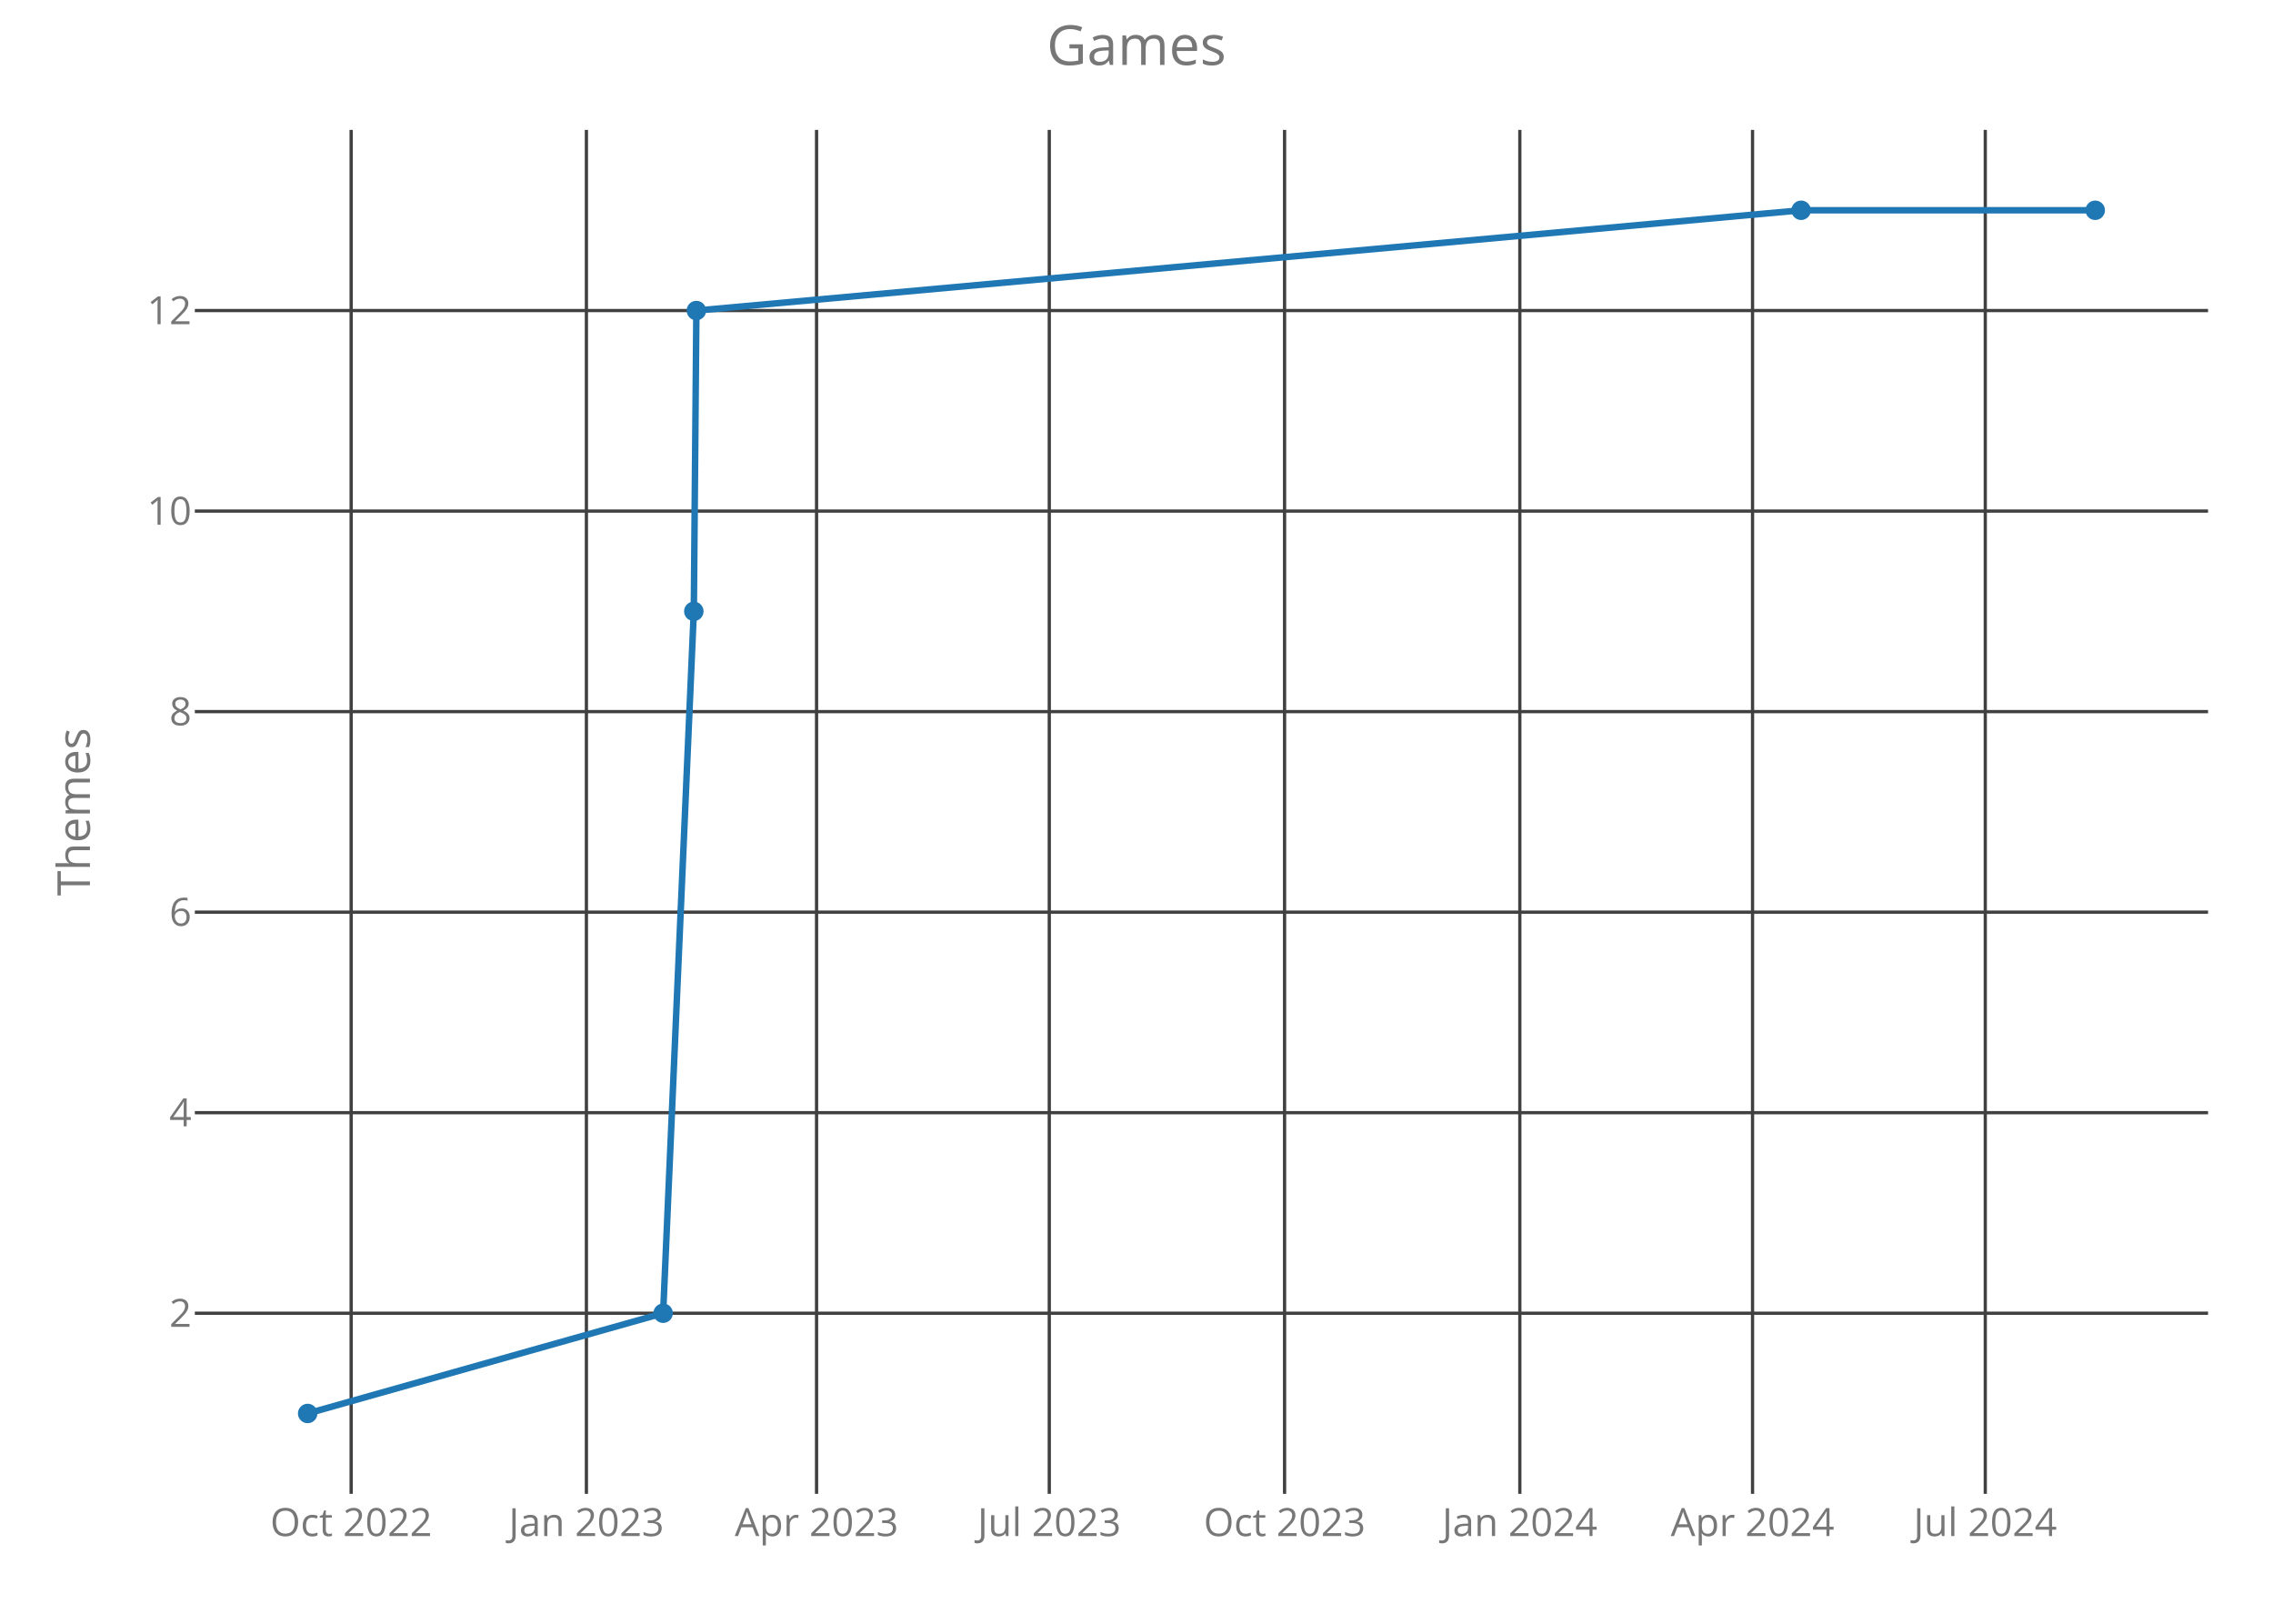
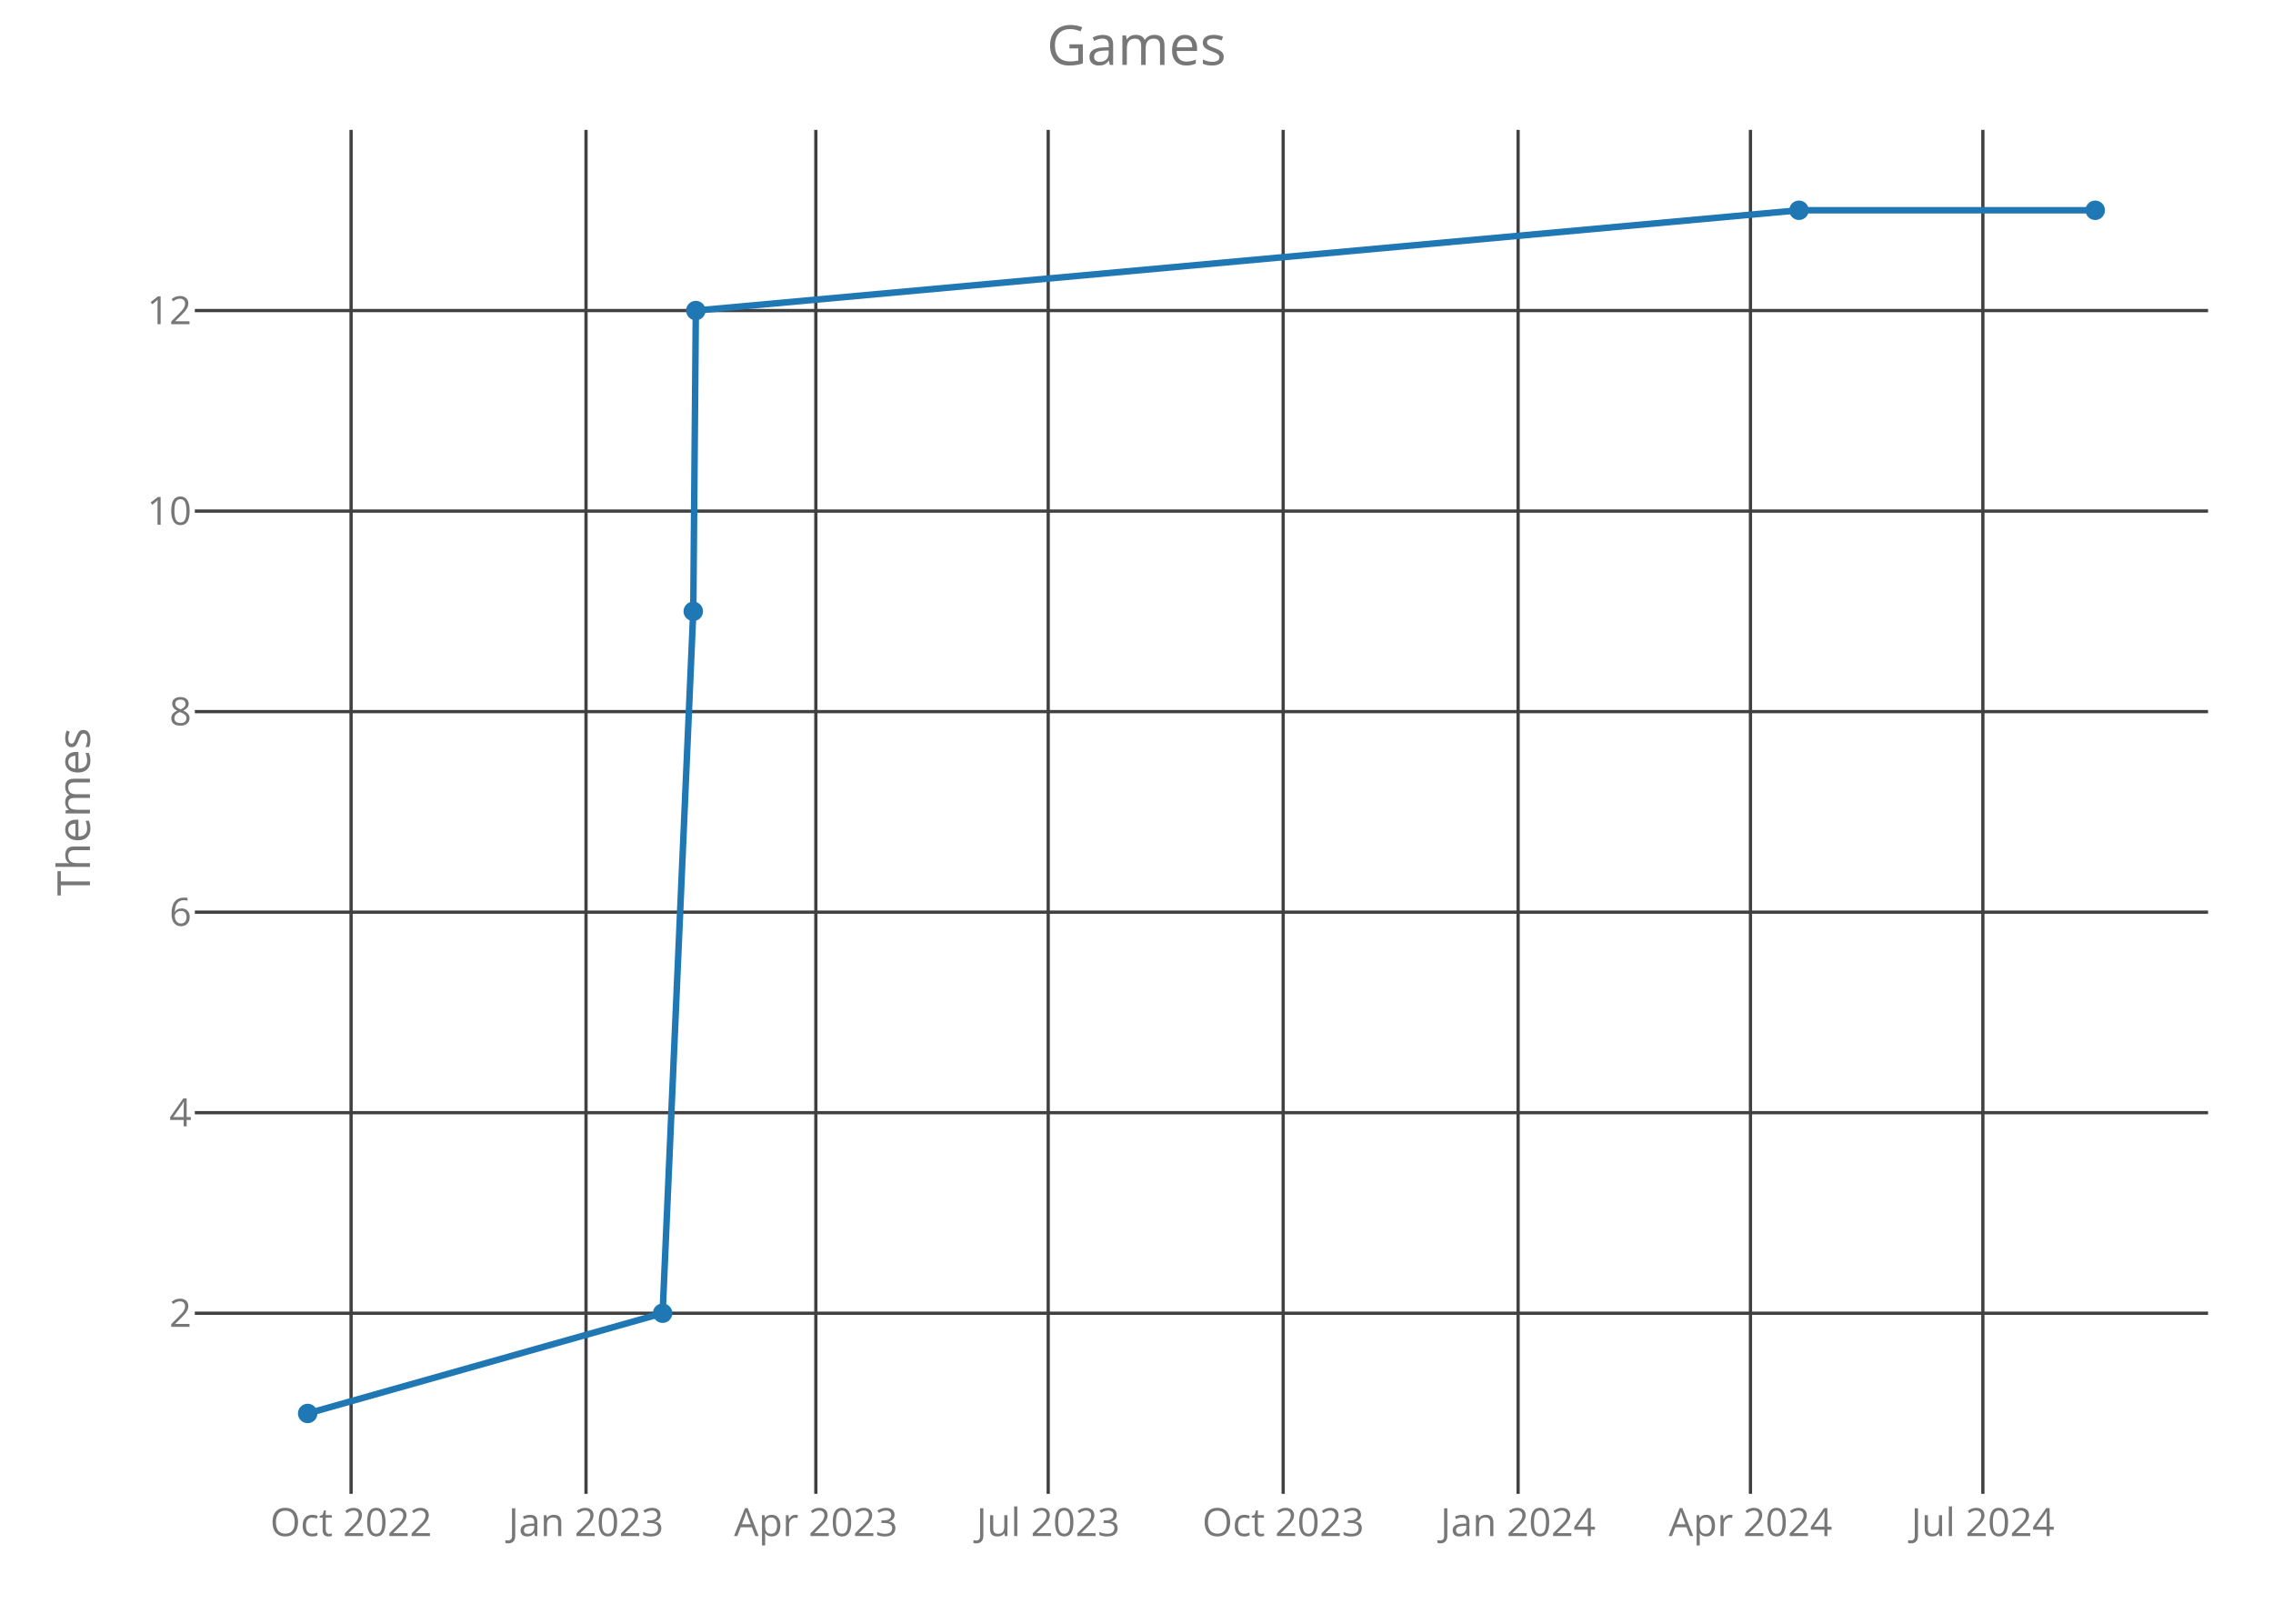
<svg xmlns="http://www.w3.org/2000/svg" class="main-svg" width="700" height="500" style="" viewBox="0 0 700 500">
  <rect x="0" y="0" width="700" height="500" style="fill: rgb(0, 0, 0); fill-opacity: 0;" />
-   <defs id="defs-bb042f">
+   <defs id="defs-878b6a">
    <g class="clips">
-       <clipPath id="clipbb042fxyplot" class="plotclip">
+       <clipPath id="clip878b6axyplot" class="plotclip">
        <rect width="620" height="420" />
      </clipPath>
-       <clipPath class="axesclip" id="clipbb042fx">
+       <clipPath class="axesclip" id="clip878b6ax">
        <rect x="60" y="0" width="620" height="500" />
      </clipPath>
-       <clipPath class="axesclip" id="clipbb042fy">
+       <clipPath class="axesclip" id="clip878b6ay">
        <rect x="0" y="40" width="700" height="420" />
      </clipPath>
-       <clipPath class="axesclip" id="clipbb042fxy">
+       <clipPath class="axesclip" id="clip878b6axy">
        <rect x="60" y="40" width="620" height="420" />
      </clipPath>
    </g>
    <g class="gradients" />
  </defs>
  <g class="bglayer">
    <rect class="bg" x="60" y="40" width="620" height="420" style="fill: rgb(0, 0, 0); fill-opacity: 0; stroke-width: 0;" />
  </g>
  <g class="layer-below">
    <g class="imagelayer" />
    <g class="shapelayer" />
  </g>
  <g class="cartesianlayer">
    <g class="subplot xy">
      <g class="layer-subplot">
        <g class="shapelayer" />
        <g class="imagelayer" />
      </g>
      <g class="gridlayer">
        <g class="x">
-           <path class="xgrid crisp" transform="translate(108.14,0)" d="M0,40v420" style="stroke: rgb(64, 64, 64); stroke-opacity: 1; stroke-width: 1px;" />
-           <path class="xgrid crisp" transform="translate(180.59,0)" d="M0,40v420" style="stroke: rgb(64, 64, 64); stroke-opacity: 1; stroke-width: 1px;" />
-           <path class="xgrid crisp" transform="translate(251.47,0)" d="M0,40v420" style="stroke: rgb(64, 64, 64); stroke-opacity: 1; stroke-width: 1px;" />
-           <path class="xgrid crisp" transform="translate(323.14,0)" d="M0,40v420" style="stroke: rgb(64, 64, 64); stroke-opacity: 1; stroke-width: 1px;" />
-           <path class="xgrid crisp" transform="translate(395.6,0)" d="M0,40v420" style="stroke: rgb(64, 64, 64); stroke-opacity: 1; stroke-width: 1px;" />
-           <path class="xgrid crisp" transform="translate(468.05,0)" d="M0,40v420" style="stroke: rgb(64, 64, 64); stroke-opacity: 1; stroke-width: 1px;" />
-           <path class="xgrid crisp" transform="translate(539.72,0)" d="M0,40v420" style="stroke: rgb(64, 64, 64); stroke-opacity: 1; stroke-width: 1px;" />
-           <path class="xgrid crisp" transform="translate(611.39,0)" d="M0,40v420" style="stroke: rgb(64, 64, 64); stroke-opacity: 1; stroke-width: 1px;" />
+           <path class="xgrid crisp" transform="translate(108.12,0)" d="M0,40v420" style="stroke: rgb(64, 64, 64); stroke-opacity: 1; stroke-width: 1px;" />
+           <path class="xgrid crisp" transform="translate(180.47,0)" d="M0,40v420" style="stroke: rgb(64, 64, 64); stroke-opacity: 1; stroke-width: 1px;" />
+           <path class="xgrid crisp" transform="translate(251.25,0)" d="M0,40v420" style="stroke: rgb(64, 64, 64); stroke-opacity: 1; stroke-width: 1px;" />
+           <path class="xgrid crisp" transform="translate(322.81,0)" d="M0,40v420" style="stroke: rgb(64, 64, 64); stroke-opacity: 1; stroke-width: 1px;" />
+           <path class="xgrid crisp" transform="translate(395.17,0)" d="M0,40v420" style="stroke: rgb(64, 64, 64); stroke-opacity: 1; stroke-width: 1px;" />
+           <path class="xgrid crisp" transform="translate(467.52,0)" d="M0,40v420" style="stroke: rgb(64, 64, 64); stroke-opacity: 1; stroke-width: 1px;" />
+           <path class="xgrid crisp" transform="translate(539.08,0)" d="M0,40v420" style="stroke: rgb(64, 64, 64); stroke-opacity: 1; stroke-width: 1px;" />
+           <path class="xgrid crisp" transform="translate(610.65,0)" d="M0,40v420" style="stroke: rgb(64, 64, 64); stroke-opacity: 1; stroke-width: 1px;" />
        </g>
        <g class="y">
          <path class="ygrid crisp" transform="translate(0,404.38)" d="M60,0h620" style="stroke: rgb(64, 64, 64); stroke-opacity: 1; stroke-width: 1px;" />
          <path class="ygrid crisp" transform="translate(0,342.63)" d="M60,0h620" style="stroke: rgb(64, 64, 64); stroke-opacity: 1; stroke-width: 1px;" />
          <path class="ygrid crisp" transform="translate(0,280.88)" d="M60,0h620" style="stroke: rgb(64, 64, 64); stroke-opacity: 1; stroke-width: 1px;" />
          <path class="ygrid crisp" transform="translate(0,219.13)" d="M60,0h620" style="stroke: rgb(64, 64, 64); stroke-opacity: 1; stroke-width: 1px;" />
          <path class="ygrid crisp" transform="translate(0,157.38)" d="M60,0h620" style="stroke: rgb(64, 64, 64); stroke-opacity: 1; stroke-width: 1px;" />
          <path class="ygrid crisp" transform="translate(0,95.63)" d="M60,0h620" style="stroke: rgb(64, 64, 64); stroke-opacity: 1; stroke-width: 1px;" />
        </g>
      </g>
      <g class="zerolinelayer" />
      <path class="xlines-below crisp" d="M0,0" style="fill: none;" />
      <path class="ylines-below crisp" d="M0,0" style="fill: none;" />
      <g class="overlines-below" />
      <g class="xaxislayer-below">
        <g class="xtick">
-           <text text-anchor="middle" x="0" y="473" transform="translate(108.14,0)" style="font-family: 'Open Sans'; font-size: 12px; fill: rgb(119, 119, 119); fill-opacity: 1; white-space: pre;">Oct 2022</text>
+           <text text-anchor="middle" x="0" y="473" transform="translate(108.12,0)" style="font-family: 'Open Sans'; font-size: 12px; fill: rgb(119, 119, 119); fill-opacity: 1; white-space: pre;">Oct 2022</text>
        </g>
        <g class="xtick">
-           <text text-anchor="middle" x="0" y="473" transform="translate(180.59,0)" style="font-family: 'Open Sans'; font-size: 12px; fill: rgb(119, 119, 119); fill-opacity: 1; white-space: pre;">Jan 2023</text>
+           <text text-anchor="middle" x="0" y="473" transform="translate(180.47,0)" style="font-family: 'Open Sans'; font-size: 12px; fill: rgb(119, 119, 119); fill-opacity: 1; white-space: pre;">Jan 2023</text>
        </g>
        <g class="xtick">
-           <text text-anchor="middle" x="0" y="473" transform="translate(251.47,0)" style="font-family: 'Open Sans'; font-size: 12px; fill: rgb(119, 119, 119); fill-opacity: 1; white-space: pre;">Apr 2023</text>
+           <text text-anchor="middle" x="0" y="473" transform="translate(251.25,0)" style="font-family: 'Open Sans'; font-size: 12px; fill: rgb(119, 119, 119); fill-opacity: 1; white-space: pre;">Apr 2023</text>
        </g>
        <g class="xtick">
-           <text text-anchor="middle" x="0" y="473" transform="translate(323.14,0)" style="font-family: 'Open Sans'; font-size: 12px; fill: rgb(119, 119, 119); fill-opacity: 1; white-space: pre;">Jul 2023</text>
+           <text text-anchor="middle" x="0" y="473" transform="translate(322.81,0)" style="font-family: 'Open Sans'; font-size: 12px; fill: rgb(119, 119, 119); fill-opacity: 1; white-space: pre;">Jul 2023</text>
        </g>
        <g class="xtick">
-           <text text-anchor="middle" x="0" y="473" transform="translate(395.6,0)" style="font-family: 'Open Sans'; font-size: 12px; fill: rgb(119, 119, 119); fill-opacity: 1; white-space: pre;">Oct 2023</text>
+           <text text-anchor="middle" x="0" y="473" transform="translate(395.17,0)" style="font-family: 'Open Sans'; font-size: 12px; fill: rgb(119, 119, 119); fill-opacity: 1; white-space: pre;">Oct 2023</text>
        </g>
        <g class="xtick">
-           <text text-anchor="middle" x="0" y="473" transform="translate(468.05,0)" style="font-family: 'Open Sans'; font-size: 12px; fill: rgb(119, 119, 119); fill-opacity: 1; white-space: pre;">Jan 2024</text>
+           <text text-anchor="middle" x="0" y="473" transform="translate(467.52,0)" style="font-family: 'Open Sans'; font-size: 12px; fill: rgb(119, 119, 119); fill-opacity: 1; white-space: pre;">Jan 2024</text>
        </g>
        <g class="xtick">
-           <text text-anchor="middle" x="0" y="473" transform="translate(539.72,0)" style="font-family: 'Open Sans'; font-size: 12px; fill: rgb(119, 119, 119); fill-opacity: 1; white-space: pre;">Apr 2024</text>
+           <text text-anchor="middle" x="0" y="473" transform="translate(539.08,0)" style="font-family: 'Open Sans'; font-size: 12px; fill: rgb(119, 119, 119); fill-opacity: 1; white-space: pre;">Apr 2024</text>
        </g>
        <g class="xtick">
-           <text text-anchor="middle" x="0" y="473" transform="translate(611.39,0)" style="font-family: 'Open Sans'; font-size: 12px; fill: rgb(119, 119, 119); fill-opacity: 1; white-space: pre;">Jul 2024</text>
+           <text text-anchor="middle" x="0" y="473" transform="translate(610.65,0)" style="font-family: 'Open Sans'; font-size: 12px; fill: rgb(119, 119, 119); fill-opacity: 1; white-space: pre;">Jul 2024</text>
        </g>
      </g>
      <g class="yaxislayer-below">
        <g class="ytick">
          <text text-anchor="end" x="59" y="4.2" transform="translate(0,404.38)" style="font-family: 'Open Sans'; font-size: 12px; fill: rgb(119, 119, 119); fill-opacity: 1; white-space: pre;">2</text>
        </g>
        <g class="ytick">
          <text text-anchor="end" x="59" y="4.2" transform="translate(0,342.63)" style="font-family: 'Open Sans'; font-size: 12px; fill: rgb(119, 119, 119); fill-opacity: 1; white-space: pre;">4</text>
        </g>
        <g class="ytick">
          <text text-anchor="end" x="59" y="4.2" transform="translate(0,280.88)" style="font-family: 'Open Sans'; font-size: 12px; fill: rgb(119, 119, 119); fill-opacity: 1; white-space: pre;">6</text>
        </g>
        <g class="ytick">
          <text text-anchor="end" x="59" y="4.2" transform="translate(0,219.13)" style="font-family: 'Open Sans'; font-size: 12px; fill: rgb(119, 119, 119); fill-opacity: 1; white-space: pre;">8</text>
        </g>
        <g class="ytick">
          <text text-anchor="end" x="59" y="4.2" transform="translate(0,157.38)" style="font-family: 'Open Sans'; font-size: 12px; fill: rgb(119, 119, 119); fill-opacity: 1; white-space: pre;">10</text>
        </g>
        <g class="ytick">
          <text text-anchor="end" x="59" y="4.2" transform="translate(0,95.63)" style="font-family: 'Open Sans'; font-size: 12px; fill: rgb(119, 119, 119); fill-opacity: 1; white-space: pre;">12</text>
        </g>
      </g>
      <g class="overaxes-below" />
-       <g class="plot" transform="translate(60,40)" clip-path="url('#clipbb042fxyplot')">
+       <g class="plot" transform="translate(60,40)" clip-path="url('#clip878b6axyplot')">
        <g class="scatterlayer mlayer">
-           <g class="trace scatter trace822270" style="stroke-miterlimit: 2; opacity: 1;">
+           <g class="trace scatter trace206679" style="stroke-miterlimit: 2; opacity: 1;">
            <g class="fills" />
            <g class="errorbars" />
            <g class="lines">
-               <path class="js-line" d="M34.75,395.25L144.22,364.38L153.67,148.25L154.46,55.63L494.68,24.75L585.25,24.75" style="vector-effect: non-scaling-stroke; fill: none; stroke: rgb(31, 119, 180); stroke-opacity: 1; stroke-width: 2px; opacity: 1;" />
+               <path class="js-line" d="M34.75,395.25L144.06,364.38L153.5,148.25L154.29,55.63L494.02,24.75L585.25,24.75" style="vector-effect: non-scaling-stroke; fill: none; stroke: rgb(31, 119, 180); stroke-opacity: 1; stroke-width: 2px; opacity: 1;" />
            </g>
            <g class="points">
              <path class="point" transform="translate(34.75,395.25)" d="M3,0A3,3 0 1,1 0,-3A3,3 0 0,1 3,0Z" style="opacity: 1; stroke-width: 0px; fill: rgb(31, 119, 180); fill-opacity: 1;" />
-               <path class="point" transform="translate(144.22,364.38)" d="M3,0A3,3 0 1,1 0,-3A3,3 0 0,1 3,0Z" style="opacity: 1; stroke-width: 0px; fill: rgb(31, 119, 180); fill-opacity: 1;" />
-               <path class="point" transform="translate(153.67,148.25)" d="M3,0A3,3 0 1,1 0,-3A3,3 0 0,1 3,0Z" style="opacity: 1; stroke-width: 0px; fill: rgb(31, 119, 180); fill-opacity: 1;" />
-               <path class="point" transform="translate(154.46,55.63)" d="M3,0A3,3 0 1,1 0,-3A3,3 0 0,1 3,0Z" style="opacity: 1; stroke-width: 0px; fill: rgb(31, 119, 180); fill-opacity: 1;" />
-               <path class="point" transform="translate(494.68,24.75)" d="M3,0A3,3 0 1,1 0,-3A3,3 0 0,1 3,0Z" style="opacity: 1; stroke-width: 0px; fill: rgb(31, 119, 180); fill-opacity: 1;" />
+               <path class="point" transform="translate(144.06,364.38)" d="M3,0A3,3 0 1,1 0,-3A3,3 0 0,1 3,0Z" style="opacity: 1; stroke-width: 0px; fill: rgb(31, 119, 180); fill-opacity: 1;" />
+               <path class="point" transform="translate(153.5,148.25)" d="M3,0A3,3 0 1,1 0,-3A3,3 0 0,1 3,0Z" style="opacity: 1; stroke-width: 0px; fill: rgb(31, 119, 180); fill-opacity: 1;" />
+               <path class="point" transform="translate(154.29,55.63)" d="M3,0A3,3 0 1,1 0,-3A3,3 0 0,1 3,0Z" style="opacity: 1; stroke-width: 0px; fill: rgb(31, 119, 180); fill-opacity: 1;" />
+               <path class="point" transform="translate(494.02,24.75)" d="M3,0A3,3 0 1,1 0,-3A3,3 0 0,1 3,0Z" style="opacity: 1; stroke-width: 0px; fill: rgb(31, 119, 180); fill-opacity: 1;" />
              <path class="point" transform="translate(585.25,24.75)" d="M3,0A3,3 0 1,1 0,-3A3,3 0 0,1 3,0Z" style="opacity: 1; stroke-width: 0px; fill: rgb(31, 119, 180); fill-opacity: 1;" />
            </g>
            <g class="text" />
          </g>
        </g>
      </g>
      <g class="overplot" />
      <path class="xlines-above" />
      <path class="ylines-above" />
      <g class="overlines-above" />
      <g class="xaxislayer-above" />
      <g class="yaxislayer-above" />
      <g class="overaxes-above" />
    </g>
  </g>
  <g class="polarlayer" />
  <g class="ternarylayer" />
  <g class="geolayer" />
  <g class="funnelarealayer" />
  <g class="pielayer" />
  <g class="treemaplayer" />
  <g class="sunburstlayer" />
  <g class="glimages" />
-   <defs id="topdefs-bb042f">
+   <defs id="topdefs-878b6a">
    <g class="clips" />
  </defs>
  <g class="layer-above">
    <g class="imagelayer" />
    <g class="shapelayer" />
  </g>
  <g class="infolayer">
    <g class="g-gtitle">
      <text class="gtitle" x="350" y="20" text-anchor="middle" dy="0em" style="font-family: 'Open Sans'; font-size: 17px; fill: rgb(119, 119, 119); opacity: 1; font-weight: normal; white-space: pre;">Games</text>
    </g>
    <g class="g-xtitle" />
    <g class="g-ytitle">
      <text class="ytitle" transform="rotate(-90,27.7,250)" x="27.7" y="250" text-anchor="middle" style="font-family: 'Open Sans'; font-size: 14px; fill: rgb(119, 119, 119); opacity: 1; font-weight: normal; white-space: pre;">Themes</text>
    </g>
  </g>
</svg>
